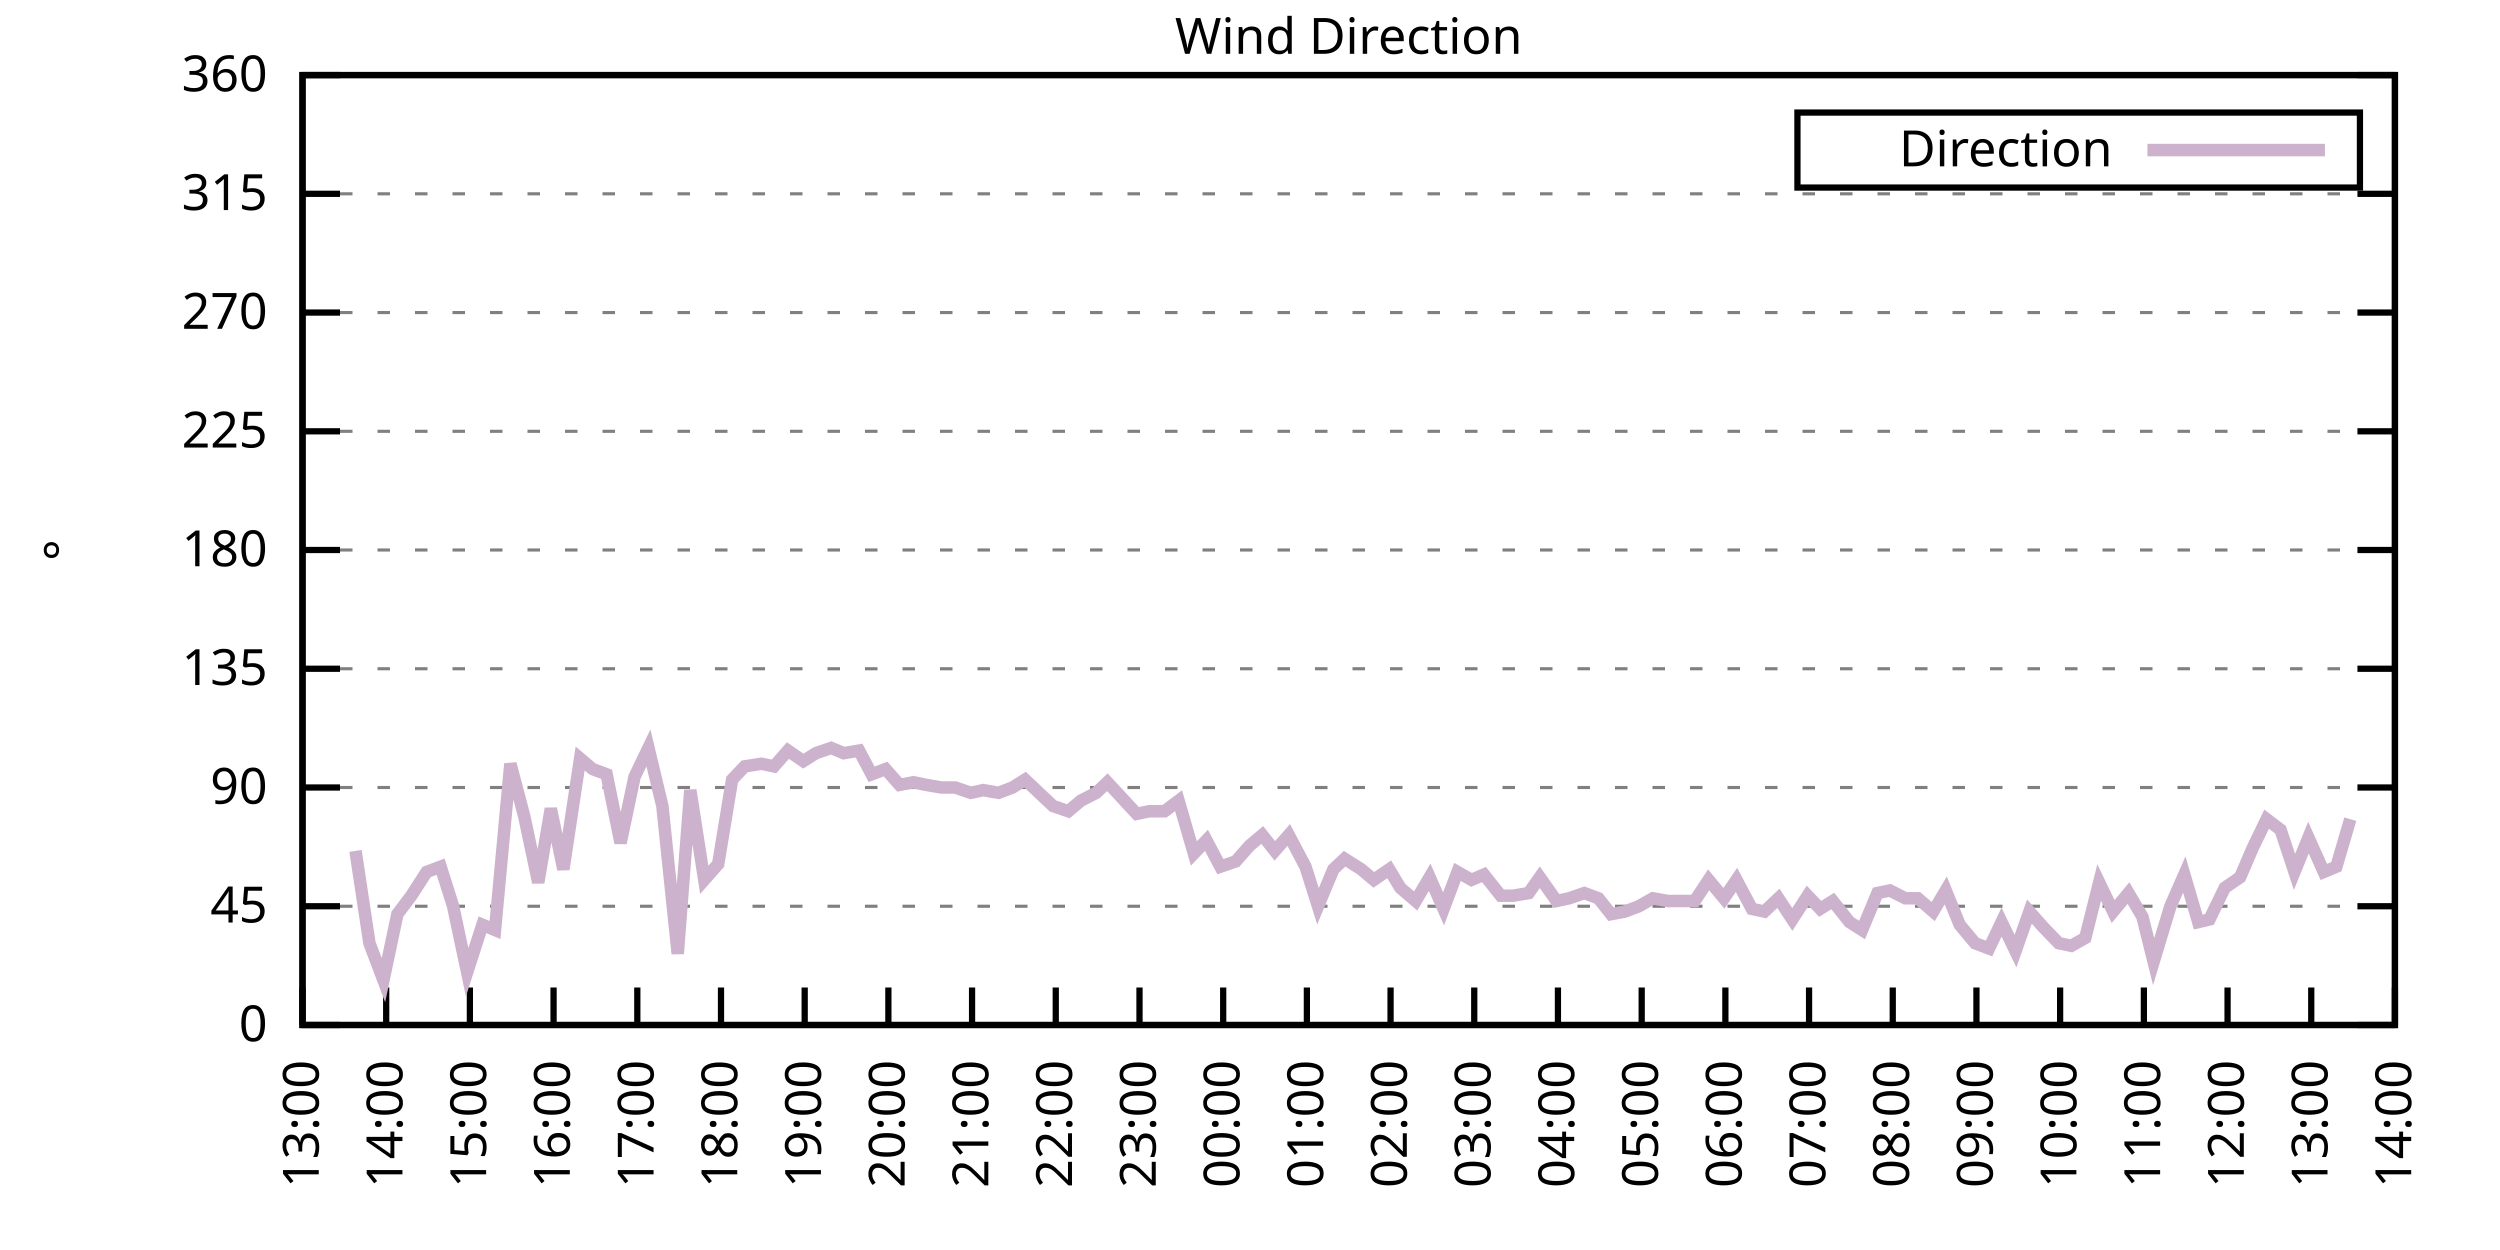
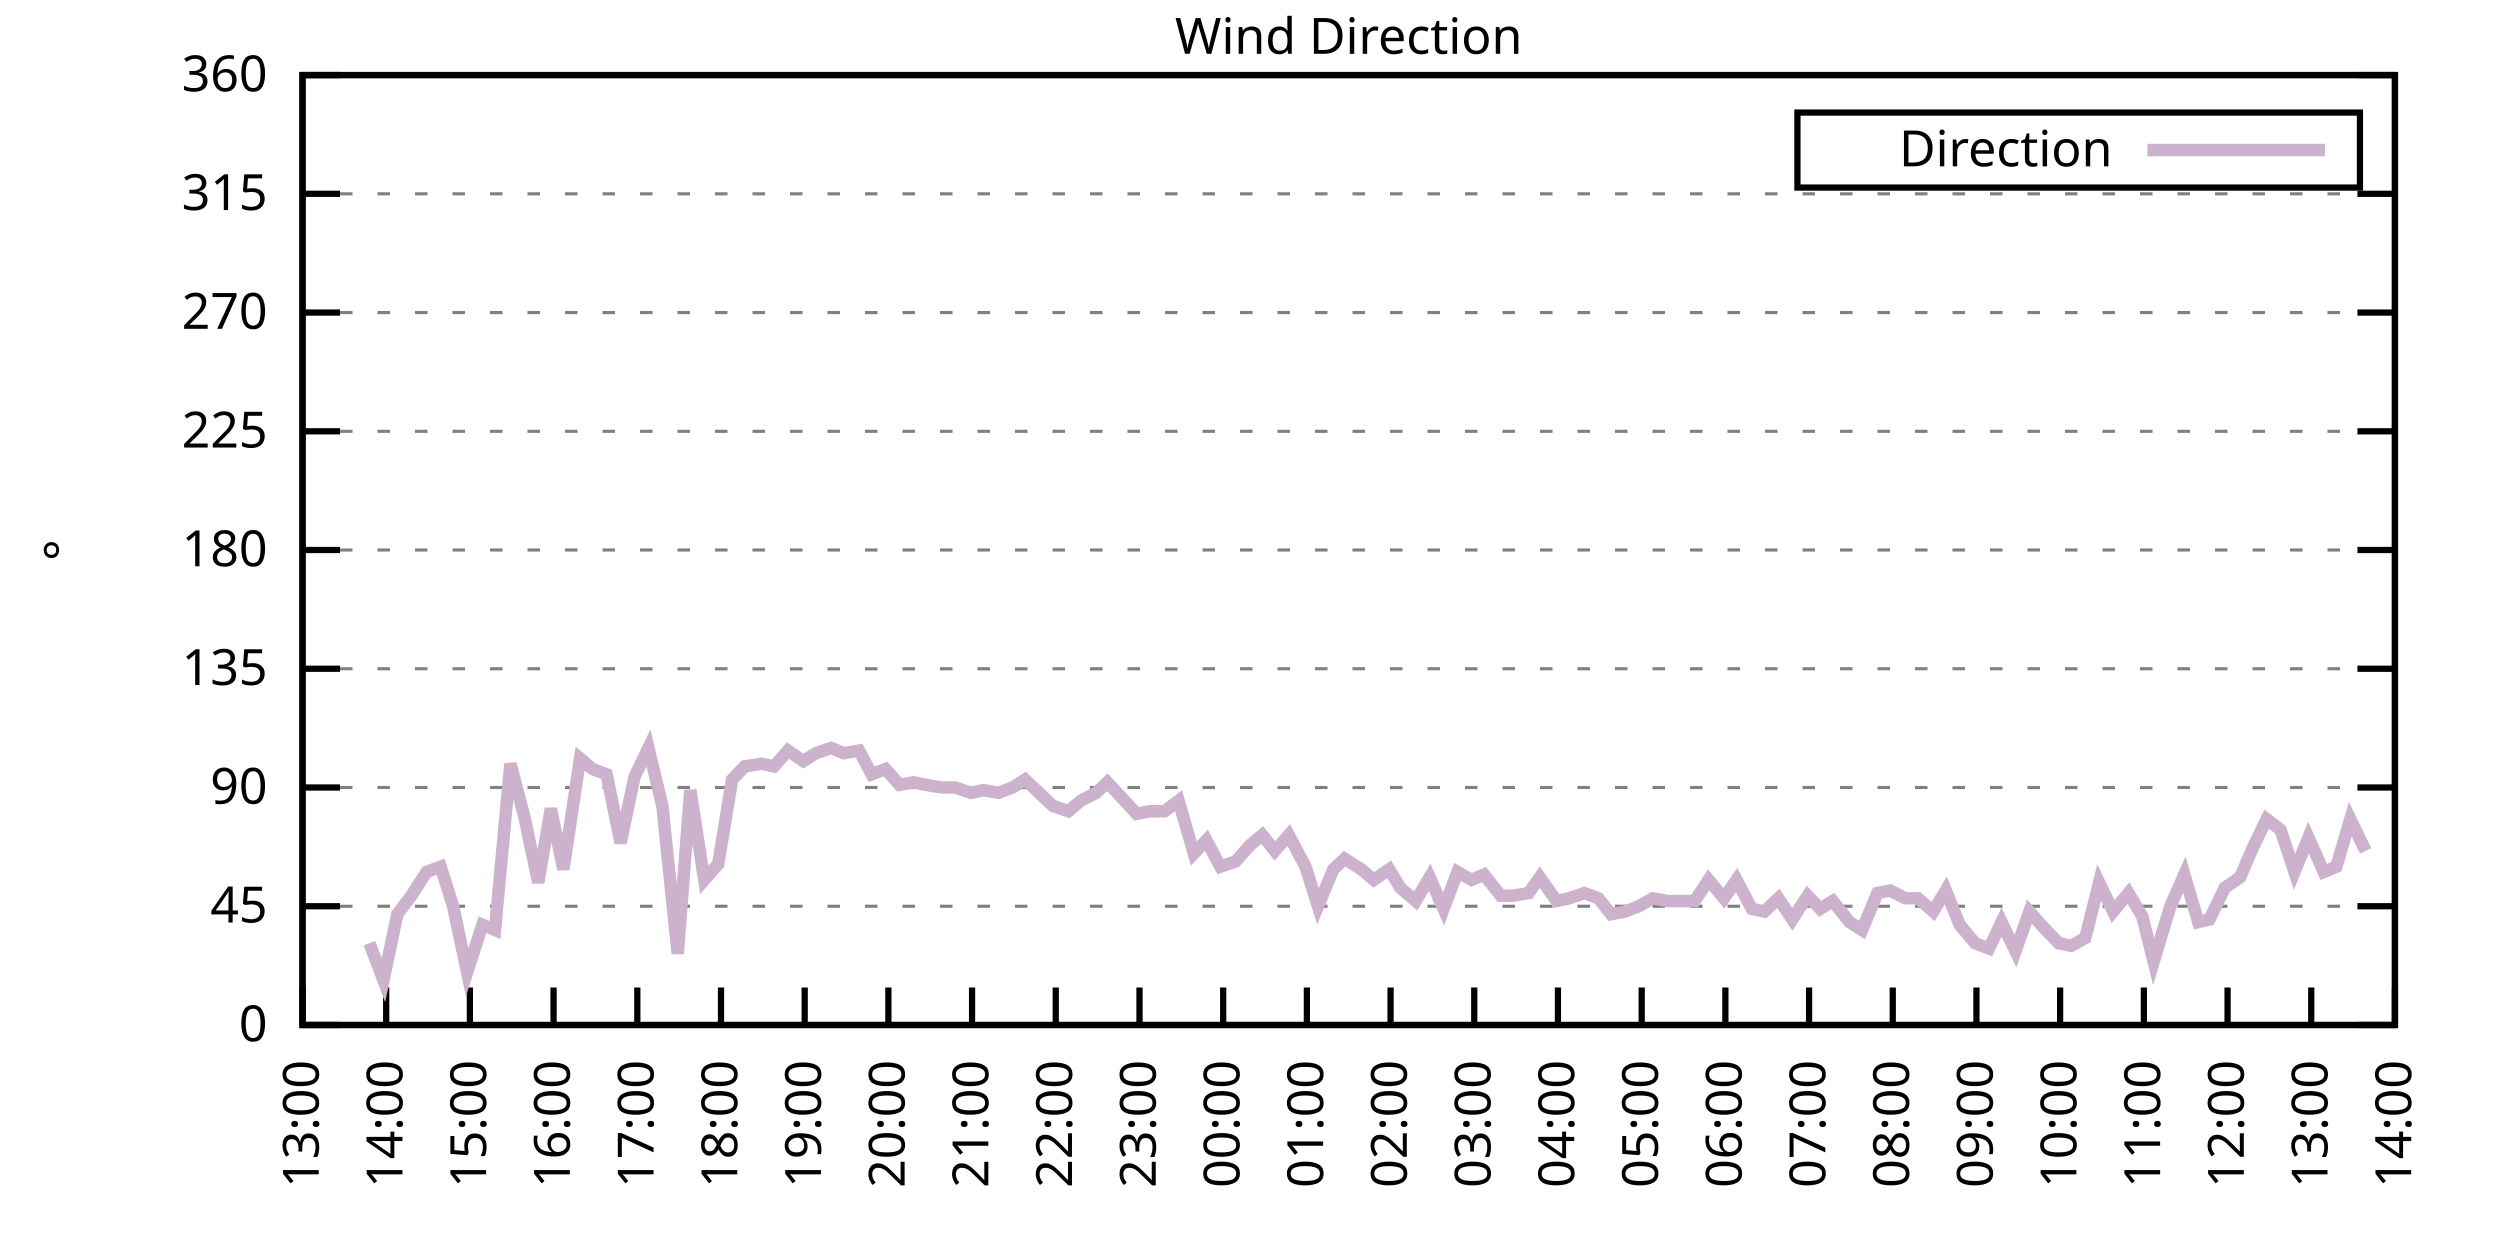
<svg xmlns="http://www.w3.org/2000/svg" xmlns:xlink="http://www.w3.org/1999/xlink" width="400" height="200" viewBox="0 0 400 200">
  <g id="gnuplot_canvas">
    <rect x="0" y="0" width="400" height="200" fill="none" />
    <defs>
      <circle id="gpDot" r="0.5" stroke-width="0.5" stroke="currentColor" />
      <path id="gpPt0" stroke-width="0.333" stroke="currentColor" d="M-1,0 h2 M0,-1 v2" />
      <path id="gpPt1" stroke-width="0.333" stroke="currentColor" d="M-1,-1 L1,1 M1,-1 L-1,1" />
      <path id="gpPt2" stroke-width="0.333" stroke="currentColor" d="M-1,0 L1,0 M0,-1 L0,1 M-1,-1 L1,1 M-1,1 L1,-1" />
      <rect id="gpPt3" stroke-width="0.333" stroke="currentColor" x="-1" y="-1" width="2" height="2" />
      <rect id="gpPt4" stroke-width="0.333" stroke="currentColor" fill="currentColor" x="-1" y="-1" width="2" height="2" />
      <circle id="gpPt5" stroke-width="0.333" stroke="currentColor" cx="0" cy="0" r="1" />
      <use xlink:href="#gpPt5" id="gpPt6" fill="currentColor" stroke="none" />
      <path id="gpPt7" stroke-width="0.333" stroke="currentColor" d="M0,-1.33 L-1.33,0.67 L1.33,0.67 z" />
      <use xlink:href="#gpPt7" id="gpPt8" fill="currentColor" stroke="none" />
      <use xlink:href="#gpPt7" id="gpPt9" stroke="currentColor" transform="rotate(180)" />
      <use xlink:href="#gpPt9" id="gpPt10" fill="currentColor" stroke="none" />
      <use xlink:href="#gpPt3" id="gpPt11" stroke="currentColor" transform="rotate(45)" />
      <use xlink:href="#gpPt11" id="gpPt12" fill="currentColor" stroke="none" />
      <path id="gpPt13" stroke-width="0.333" stroke="currentColor" d="M0,1.330 L1.265,0.411 L0.782,-1.067 L-0.782,-1.076 L-1.265,0.411 z" />
      <use xlink:href="#gpPt13" id="gpPt14" fill="currentColor" stroke="none" />
      <filter id="textbox" filterUnits="objectBoundingBox" x="0" y="0" height="1" width="1">
        <feFlood flood-color="white" flood-opacity="1" result="bgnd" />
        <feComposite in="SourceGraphic" in2="bgnd" operator="atop" />
      </filter>
      <filter id="greybox" filterUnits="objectBoundingBox" x="0" y="0" height="1" width="1">
        <feFlood flood-color="lightgrey" flood-opacity="1" result="grey" />
        <feComposite in="SourceGraphic" in2="grey" operator="atop" />
      </filter>
    </defs>
    <g fill="none" color="white" stroke="currentColor" stroke-width="1.00" stroke-linecap="butt" stroke-linejoin="miter">
</g>
    <g fill="none" color="black" stroke="currentColor" stroke-width="1.00" stroke-linecap="butt" stroke-linejoin="miter">
      <g stroke="none" shape-rendering="crispEdges">
        <polygon fill="rgb(255, 255, 255)" points="48.40,164.00 383.18,164.00 383.18,12.02 48.40,12.02 " />
      </g>
    </g>
    <g fill="none" color="black" stroke="currentColor" stroke-width="1.00" stroke-linecap="butt" stroke-linejoin="miter">
</g>
    <g fill="none" color="black" stroke="black" stroke-width="0.50" stroke-linecap="butt" stroke-linejoin="miter">
</g>
    <g fill="none" color="gray" stroke="currentColor" stroke-width="0.50" stroke-linecap="butt" stroke-linejoin="miter">
      <path stroke="gray" stroke-dasharray="2,4" class="gridline" d="M48.40,164.00 L383.19,164.00  " />
    </g>
    <g fill="none" color="gray" stroke="gray" stroke-width="1.00" stroke-linecap="butt" stroke-linejoin="miter">
</g>
    <g fill="none" color="black" stroke="currentColor" stroke-width="1.00" stroke-linecap="butt" stroke-linejoin="miter">
      <path stroke="black" d="M48.40,164.00 L54.40,164.00 M383.19,164.00 L377.19,164.00  " />
      <g transform="translate(42.80,166.60)" stroke="none" fill="black" font-family="Sans" font-size="8.00" text-anchor="end">
        <text>
          <tspan font-family="Sans"> 0</tspan>
        </text>
      </g>
    </g>
    <g fill="none" color="black" stroke="currentColor" stroke-width="1.00" stroke-linecap="butt" stroke-linejoin="miter">
</g>
    <g fill="none" color="black" stroke="black" stroke-width="0.50" stroke-linecap="butt" stroke-linejoin="miter">
</g>
    <g fill="none" color="gray" stroke="currentColor" stroke-width="0.50" stroke-linecap="butt" stroke-linejoin="miter">
      <path stroke="gray" stroke-dasharray="2,4" class="gridline" d="M48.40,145.00 L383.19,145.00  " />
    </g>
    <g fill="none" color="gray" stroke="gray" stroke-width="1.00" stroke-linecap="butt" stroke-linejoin="miter">
</g>
    <g fill="none" color="black" stroke="currentColor" stroke-width="1.00" stroke-linecap="butt" stroke-linejoin="miter">
      <path stroke="black" d="M48.40,145.00 L54.40,145.00 M383.19,145.00 L377.19,145.00  " />
      <g transform="translate(42.80,147.60)" stroke="none" fill="black" font-family="Sans" font-size="8.00" text-anchor="end">
        <text>
          <tspan font-family="Sans"> 45</tspan>
        </text>
      </g>
    </g>
    <g fill="none" color="black" stroke="currentColor" stroke-width="1.00" stroke-linecap="butt" stroke-linejoin="miter">
</g>
    <g fill="none" color="black" stroke="black" stroke-width="0.50" stroke-linecap="butt" stroke-linejoin="miter">
</g>
    <g fill="none" color="gray" stroke="currentColor" stroke-width="0.50" stroke-linecap="butt" stroke-linejoin="miter">
      <path stroke="gray" stroke-dasharray="2,4" class="gridline" d="M48.40,126.00 L383.19,126.00  " />
    </g>
    <g fill="none" color="gray" stroke="gray" stroke-width="1.00" stroke-linecap="butt" stroke-linejoin="miter">
</g>
    <g fill="none" color="black" stroke="currentColor" stroke-width="1.00" stroke-linecap="butt" stroke-linejoin="miter">
      <path stroke="black" d="M48.40,126.00 L54.40,126.00 M383.19,126.00 L377.19,126.00  " />
      <g transform="translate(42.80,128.60)" stroke="none" fill="black" font-family="Sans" font-size="8.00" text-anchor="end">
        <text>
          <tspan font-family="Sans"> 90</tspan>
        </text>
      </g>
    </g>
    <g fill="none" color="black" stroke="currentColor" stroke-width="1.00" stroke-linecap="butt" stroke-linejoin="miter">
</g>
    <g fill="none" color="black" stroke="black" stroke-width="0.50" stroke-linecap="butt" stroke-linejoin="miter">
</g>
    <g fill="none" color="gray" stroke="currentColor" stroke-width="0.50" stroke-linecap="butt" stroke-linejoin="miter">
      <path stroke="gray" stroke-dasharray="2,4" class="gridline" d="M48.40,107.00 L383.19,107.00  " />
    </g>
    <g fill="none" color="gray" stroke="gray" stroke-width="1.00" stroke-linecap="butt" stroke-linejoin="miter">
</g>
    <g fill="none" color="black" stroke="currentColor" stroke-width="1.00" stroke-linecap="butt" stroke-linejoin="miter">
      <path stroke="black" d="M48.40,107.00 L54.40,107.00 M383.19,107.00 L377.19,107.00  " />
      <g transform="translate(42.80,109.60)" stroke="none" fill="black" font-family="Sans" font-size="8.00" text-anchor="end">
        <text>
          <tspan font-family="Sans"> 135</tspan>
        </text>
      </g>
    </g>
    <g fill="none" color="black" stroke="currentColor" stroke-width="1.00" stroke-linecap="butt" stroke-linejoin="miter">
</g>
    <g fill="none" color="black" stroke="black" stroke-width="0.50" stroke-linecap="butt" stroke-linejoin="miter">
</g>
    <g fill="none" color="gray" stroke="currentColor" stroke-width="0.50" stroke-linecap="butt" stroke-linejoin="miter">
      <path stroke="gray" stroke-dasharray="2,4" class="gridline" d="M48.40,88.00 L383.19,88.00  " />
    </g>
    <g fill="none" color="gray" stroke="gray" stroke-width="1.00" stroke-linecap="butt" stroke-linejoin="miter">
</g>
    <g fill="none" color="black" stroke="currentColor" stroke-width="1.00" stroke-linecap="butt" stroke-linejoin="miter">
      <path stroke="black" d="M48.40,88.00 L54.40,88.00 M383.19,88.00 L377.19,88.00  " />
      <g transform="translate(42.80,90.60)" stroke="none" fill="black" font-family="Sans" font-size="8.00" text-anchor="end">
        <text>
          <tspan font-family="Sans"> 180</tspan>
        </text>
      </g>
    </g>
    <g fill="none" color="black" stroke="currentColor" stroke-width="1.00" stroke-linecap="butt" stroke-linejoin="miter">
</g>
    <g fill="none" color="black" stroke="black" stroke-width="0.50" stroke-linecap="butt" stroke-linejoin="miter">
</g>
    <g fill="none" color="gray" stroke="currentColor" stroke-width="0.50" stroke-linecap="butt" stroke-linejoin="miter">
      <path stroke="gray" stroke-dasharray="2,4" class="gridline" d="M48.40,69.01 L383.19,69.01  " />
    </g>
    <g fill="none" color="gray" stroke="gray" stroke-width="1.00" stroke-linecap="butt" stroke-linejoin="miter">
</g>
    <g fill="none" color="black" stroke="currentColor" stroke-width="1.00" stroke-linecap="butt" stroke-linejoin="miter">
      <path stroke="black" d="M48.40,69.01 L54.40,69.01 M383.19,69.01 L377.19,69.01  " />
      <g transform="translate(42.80,71.61)" stroke="none" fill="black" font-family="Sans" font-size="8.00" text-anchor="end">
        <text>
          <tspan font-family="Sans"> 225</tspan>
        </text>
      </g>
    </g>
    <g fill="none" color="black" stroke="currentColor" stroke-width="1.00" stroke-linecap="butt" stroke-linejoin="miter">
</g>
    <g fill="none" color="black" stroke="black" stroke-width="0.50" stroke-linecap="butt" stroke-linejoin="miter">
</g>
    <g fill="none" color="gray" stroke="currentColor" stroke-width="0.50" stroke-linecap="butt" stroke-linejoin="miter">
      <path stroke="gray" stroke-dasharray="2,4" class="gridline" d="M48.40,50.01 L383.19,50.01  " />
    </g>
    <g fill="none" color="gray" stroke="gray" stroke-width="1.00" stroke-linecap="butt" stroke-linejoin="miter">
</g>
    <g fill="none" color="black" stroke="currentColor" stroke-width="1.00" stroke-linecap="butt" stroke-linejoin="miter">
      <path stroke="black" d="M48.40,50.01 L54.40,50.01 M383.19,50.01 L377.19,50.01  " />
      <g transform="translate(42.80,52.61)" stroke="none" fill="black" font-family="Sans" font-size="8.00" text-anchor="end">
        <text>
          <tspan font-family="Sans"> 270</tspan>
        </text>
      </g>
    </g>
    <g fill="none" color="black" stroke="currentColor" stroke-width="1.00" stroke-linecap="butt" stroke-linejoin="miter">
</g>
    <g fill="none" color="black" stroke="black" stroke-width="0.50" stroke-linecap="butt" stroke-linejoin="miter">
</g>
    <g fill="none" color="gray" stroke="currentColor" stroke-width="0.50" stroke-linecap="butt" stroke-linejoin="miter">
      <path stroke="gray" stroke-dasharray="2,4" class="gridline" d="M48.40,31.01 L383.19,31.01  " />
    </g>
    <g fill="none" color="gray" stroke="gray" stroke-width="1.00" stroke-linecap="butt" stroke-linejoin="miter">
</g>
    <g fill="none" color="black" stroke="currentColor" stroke-width="1.00" stroke-linecap="butt" stroke-linejoin="miter">
      <path stroke="black" d="M48.40,31.01 L54.40,31.01 M383.19,31.01 L377.19,31.01  " />
      <g transform="translate(42.80,33.61)" stroke="none" fill="black" font-family="Sans" font-size="8.00" text-anchor="end">
        <text>
          <tspan font-family="Sans"> 315</tspan>
        </text>
      </g>
    </g>
    <g fill="none" color="black" stroke="currentColor" stroke-width="1.00" stroke-linecap="butt" stroke-linejoin="miter">
</g>
    <g fill="none" color="black" stroke="black" stroke-width="0.50" stroke-linecap="butt" stroke-linejoin="miter">
</g>
    <g fill="none" color="gray" stroke="currentColor" stroke-width="0.50" stroke-linecap="butt" stroke-linejoin="miter">
      <path stroke="gray" stroke-dasharray="2,4" class="gridline" d="M48.40,12.01 L383.19,12.01  " />
    </g>
    <g fill="none" color="gray" stroke="gray" stroke-width="1.00" stroke-linecap="butt" stroke-linejoin="miter">
</g>
    <g fill="none" color="black" stroke="currentColor" stroke-width="1.00" stroke-linecap="butt" stroke-linejoin="miter">
      <path stroke="black" d="M48.40,12.01 L54.40,12.01 M383.19,12.01 L377.19,12.01  " />
      <g transform="translate(42.80,14.61)" stroke="none" fill="black" font-family="Sans" font-size="8.00" text-anchor="end">
        <text>
          <tspan font-family="Sans"> 360</tspan>
        </text>
      </g>
    </g>
    <g fill="none" color="black" stroke="currentColor" stroke-width="1.00" stroke-linecap="butt" stroke-linejoin="miter">
      <path stroke="black" d="M48.40,164.00 L48.40,158.00  " />
      <g transform="translate(51.00,169.60) rotate(270.00)" stroke="none" fill="black" font-family="Sans" font-size="8.00" text-anchor="end">
        <text>
          <tspan font-family="Sans">13:00</tspan>
        </text>
      </g>
    </g>
    <g fill="none" color="black" stroke="currentColor" stroke-width="1.00" stroke-linecap="butt" stroke-linejoin="miter">
      <path stroke="black" d="M61.79,164.00 L61.79,158.00  " />
      <g transform="translate(64.39,169.60) rotate(270.00)" stroke="none" fill="black" font-family="Sans" font-size="8.00" text-anchor="end">
        <text>
          <tspan font-family="Sans">14:00</tspan>
        </text>
      </g>
    </g>
    <g fill="none" color="black" stroke="currentColor" stroke-width="1.00" stroke-linecap="butt" stroke-linejoin="miter">
      <path stroke="black" d="M75.18,164.00 L75.18,158.00  " />
      <g transform="translate(77.78,169.60) rotate(270.00)" stroke="none" fill="black" font-family="Sans" font-size="8.00" text-anchor="end">
        <text>
          <tspan font-family="Sans">15:00</tspan>
        </text>
      </g>
    </g>
    <g fill="none" color="black" stroke="currentColor" stroke-width="1.00" stroke-linecap="butt" stroke-linejoin="miter">
      <path stroke="black" d="M88.57,164.00 L88.57,158.00  " />
      <g transform="translate(91.17,169.60) rotate(270.00)" stroke="none" fill="black" font-family="Sans" font-size="8.00" text-anchor="end">
        <text>
          <tspan font-family="Sans">16:00</tspan>
        </text>
      </g>
    </g>
    <g fill="none" color="black" stroke="currentColor" stroke-width="1.00" stroke-linecap="butt" stroke-linejoin="miter">
      <path stroke="black" d="M101.97,164.00 L101.97,158.00  " />
      <g transform="translate(104.57,169.60) rotate(270.00)" stroke="none" fill="black" font-family="Sans" font-size="8.00" text-anchor="end">
        <text>
          <tspan font-family="Sans">17:00</tspan>
        </text>
      </g>
    </g>
    <g fill="none" color="black" stroke="currentColor" stroke-width="1.00" stroke-linecap="butt" stroke-linejoin="miter">
      <path stroke="black" d="M115.36,164.00 L115.36,158.00  " />
      <g transform="translate(117.96,169.60) rotate(270.00)" stroke="none" fill="black" font-family="Sans" font-size="8.00" text-anchor="end">
        <text>
          <tspan font-family="Sans">18:00</tspan>
        </text>
      </g>
    </g>
    <g fill="none" color="black" stroke="currentColor" stroke-width="1.00" stroke-linecap="butt" stroke-linejoin="miter">
      <path stroke="black" d="M128.75,164.00 L128.75,158.00  " />
      <g transform="translate(131.35,169.60) rotate(270.00)" stroke="none" fill="black" font-family="Sans" font-size="8.00" text-anchor="end">
        <text>
          <tspan font-family="Sans">19:00</tspan>
        </text>
      </g>
    </g>
    <g fill="none" color="black" stroke="currentColor" stroke-width="1.00" stroke-linecap="butt" stroke-linejoin="miter">
      <path stroke="black" d="M142.14,164.00 L142.14,158.00  " />
      <g transform="translate(144.74,169.60) rotate(270.00)" stroke="none" fill="black" font-family="Sans" font-size="8.00" text-anchor="end">
        <text>
          <tspan font-family="Sans">20:00</tspan>
        </text>
      </g>
    </g>
    <g fill="none" color="black" stroke="currentColor" stroke-width="1.00" stroke-linecap="butt" stroke-linejoin="miter">
      <path stroke="black" d="M155.53,164.00 L155.53,158.00  " />
      <g transform="translate(158.13,169.60) rotate(270.00)" stroke="none" fill="black" font-family="Sans" font-size="8.00" text-anchor="end">
        <text>
          <tspan font-family="Sans">21:00</tspan>
        </text>
      </g>
    </g>
    <g fill="none" color="black" stroke="currentColor" stroke-width="1.00" stroke-linecap="butt" stroke-linejoin="miter">
      <path stroke="black" d="M168.92,164.00 L168.92,158.00  " />
      <g transform="translate(171.52,169.60) rotate(270.00)" stroke="none" fill="black" font-family="Sans" font-size="8.00" text-anchor="end">
        <text>
          <tspan font-family="Sans">22:00</tspan>
        </text>
      </g>
    </g>
    <g fill="none" color="black" stroke="currentColor" stroke-width="1.00" stroke-linecap="butt" stroke-linejoin="miter">
      <path stroke="black" d="M182.32,164.00 L182.32,158.00  " />
      <g transform="translate(184.92,169.60) rotate(270.00)" stroke="none" fill="black" font-family="Sans" font-size="8.00" text-anchor="end">
        <text>
          <tspan font-family="Sans">23:00</tspan>
        </text>
      </g>
    </g>
    <g fill="none" color="black" stroke="currentColor" stroke-width="1.00" stroke-linecap="butt" stroke-linejoin="miter">
      <path stroke="black" d="M195.71,164.00 L195.71,158.00  " />
      <g transform="translate(198.31,169.60) rotate(270.00)" stroke="none" fill="black" font-family="Sans" font-size="8.00" text-anchor="end">
        <text>
          <tspan font-family="Sans">00:00</tspan>
        </text>
      </g>
    </g>
    <g fill="none" color="black" stroke="currentColor" stroke-width="1.00" stroke-linecap="butt" stroke-linejoin="miter">
      <path stroke="black" d="M209.10,164.00 L209.10,158.00  " />
      <g transform="translate(211.70,169.60) rotate(270.00)" stroke="none" fill="black" font-family="Sans" font-size="8.00" text-anchor="end">
        <text>
          <tspan font-family="Sans">01:00</tspan>
        </text>
      </g>
    </g>
    <g fill="none" color="black" stroke="currentColor" stroke-width="1.00" stroke-linecap="butt" stroke-linejoin="miter">
      <path stroke="black" d="M222.49,164.00 L222.49,158.00  " />
      <g transform="translate(225.09,169.60) rotate(270.00)" stroke="none" fill="black" font-family="Sans" font-size="8.00" text-anchor="end">
        <text>
          <tspan font-family="Sans">02:00</tspan>
        </text>
      </g>
    </g>
    <g fill="none" color="black" stroke="currentColor" stroke-width="1.00" stroke-linecap="butt" stroke-linejoin="miter">
      <path stroke="black" d="M235.88,164.00 L235.88,158.00  " />
      <g transform="translate(238.48,169.60) rotate(270.00)" stroke="none" fill="black" font-family="Sans" font-size="8.00" text-anchor="end">
        <text>
          <tspan font-family="Sans">03:00</tspan>
        </text>
      </g>
    </g>
    <g fill="none" color="black" stroke="currentColor" stroke-width="1.00" stroke-linecap="butt" stroke-linejoin="miter">
      <path stroke="black" d="M249.27,164.00 L249.27,158.00  " />
      <g transform="translate(251.87,169.60) rotate(270.00)" stroke="none" fill="black" font-family="Sans" font-size="8.00" text-anchor="end">
        <text>
          <tspan font-family="Sans">04:00</tspan>
        </text>
      </g>
    </g>
    <g fill="none" color="black" stroke="currentColor" stroke-width="1.00" stroke-linecap="butt" stroke-linejoin="miter">
      <path stroke="black" d="M262.67,164.00 L262.67,158.00  " />
      <g transform="translate(265.27,169.60) rotate(270.00)" stroke="none" fill="black" font-family="Sans" font-size="8.00" text-anchor="end">
        <text>
          <tspan font-family="Sans">05:00</tspan>
        </text>
      </g>
    </g>
    <g fill="none" color="black" stroke="currentColor" stroke-width="1.00" stroke-linecap="butt" stroke-linejoin="miter">
      <path stroke="black" d="M276.06,164.00 L276.06,158.00  " />
      <g transform="translate(278.66,169.60) rotate(270.00)" stroke="none" fill="black" font-family="Sans" font-size="8.00" text-anchor="end">
        <text>
          <tspan font-family="Sans">06:00</tspan>
        </text>
      </g>
    </g>
    <g fill="none" color="black" stroke="currentColor" stroke-width="1.00" stroke-linecap="butt" stroke-linejoin="miter">
      <path stroke="black" d="M289.45,164.00 L289.45,158.00  " />
      <g transform="translate(292.05,169.60) rotate(270.00)" stroke="none" fill="black" font-family="Sans" font-size="8.00" text-anchor="end">
        <text>
          <tspan font-family="Sans">07:00</tspan>
        </text>
      </g>
    </g>
    <g fill="none" color="black" stroke="currentColor" stroke-width="1.00" stroke-linecap="butt" stroke-linejoin="miter">
      <path stroke="black" d="M302.84,164.00 L302.84,158.00  " />
      <g transform="translate(305.44,169.60) rotate(270.00)" stroke="none" fill="black" font-family="Sans" font-size="8.00" text-anchor="end">
        <text>
          <tspan font-family="Sans">08:00</tspan>
        </text>
      </g>
    </g>
    <g fill="none" color="black" stroke="currentColor" stroke-width="1.00" stroke-linecap="butt" stroke-linejoin="miter">
      <path stroke="black" d="M316.23,164.00 L316.23,158.00  " />
      <g transform="translate(318.83,169.60) rotate(270.00)" stroke="none" fill="black" font-family="Sans" font-size="8.00" text-anchor="end">
        <text>
          <tspan font-family="Sans">09:00</tspan>
        </text>
      </g>
    </g>
    <g fill="none" color="black" stroke="currentColor" stroke-width="1.00" stroke-linecap="butt" stroke-linejoin="miter">
      <path stroke="black" d="M329.62,164.00 L329.62,158.00  " />
      <g transform="translate(332.22,169.60) rotate(270.00)" stroke="none" fill="black" font-family="Sans" font-size="8.00" text-anchor="end">
        <text>
          <tspan font-family="Sans">10:00</tspan>
        </text>
      </g>
    </g>
    <g fill="none" color="black" stroke="currentColor" stroke-width="1.00" stroke-linecap="butt" stroke-linejoin="miter">
      <path stroke="black" d="M343.02,164.00 L343.02,158.00  " />
      <g transform="translate(345.62,169.60) rotate(270.00)" stroke="none" fill="black" font-family="Sans" font-size="8.00" text-anchor="end">
        <text>
          <tspan font-family="Sans">11:00</tspan>
        </text>
      </g>
    </g>
    <g fill="none" color="black" stroke="currentColor" stroke-width="1.00" stroke-linecap="butt" stroke-linejoin="miter">
      <path stroke="black" d="M356.41,164.00 L356.41,158.00  " />
      <g transform="translate(359.01,169.60) rotate(270.00)" stroke="none" fill="black" font-family="Sans" font-size="8.00" text-anchor="end">
        <text>
          <tspan font-family="Sans">12:00</tspan>
        </text>
      </g>
    </g>
    <g fill="none" color="black" stroke="currentColor" stroke-width="1.00" stroke-linecap="butt" stroke-linejoin="miter">
      <path stroke="black" d="M369.80,164.00 L369.80,158.00  " />
      <g transform="translate(372.40,169.60) rotate(270.00)" stroke="none" fill="black" font-family="Sans" font-size="8.00" text-anchor="end">
        <text>
          <tspan font-family="Sans">13:00</tspan>
        </text>
      </g>
    </g>
    <g fill="none" color="black" stroke="currentColor" stroke-width="1.00" stroke-linecap="butt" stroke-linejoin="miter">
      <path stroke="black" d="M383.19,164.00 L383.19,158.00  " />
      <g transform="translate(385.79,169.60) rotate(270.00)" stroke="none" fill="black" font-family="Sans" font-size="8.00" text-anchor="end">
        <text>
          <tspan font-family="Sans">14:00</tspan>
        </text>
      </g>
    </g>
    <g fill="none" color="black" stroke="currentColor" stroke-width="1.00" stroke-linecap="butt" stroke-linejoin="miter">
</g>
    <g fill="none" color="black" stroke="currentColor" stroke-width="1.00" stroke-linecap="butt" stroke-linejoin="miter">
      <path stroke="black" d="M48.40,12.01 L48.40,164.00 L383.19,164.00 L383.19,12.01 L48.40,12.01 Z  " />
    </g>
    <g fill="none" color="black" stroke="currentColor" stroke-width="1.00" stroke-linecap="butt" stroke-linejoin="miter">
</g>
    <g fill="none" color="black" stroke="currentColor" stroke-width="1.00" stroke-linecap="butt" stroke-linejoin="miter">
      <path stroke="black" d="M287.59,30.01 L287.59,18.01 L377.59,18.01 L377.59,30.01 L287.59,30.01 Z  " />
    </g>
    <g id="Wind_direction_plot_1">
      <g fill="none" color="white" stroke="black" stroke-width="2.00" stroke-linecap="butt" stroke-linejoin="miter">
</g>
      <g fill="none" color="black" stroke="currentColor" stroke-width="2.00" stroke-linecap="butt" stroke-linejoin="miter">
        <g transform="translate(337.99,26.61)" stroke="none" fill="black" font-family="Sans" font-size="8.00" text-anchor="end">
          <text>
            <tspan font-family="Sans">Direction</tspan>
          </text>
        </g>
      </g>
      <g fill="none" color="black" stroke="currentColor" stroke-width="2.00" stroke-linecap="butt" stroke-linejoin="miter">
-         <path stroke="rgb(204, 178, 204)" d="M343.59,24.01 L371.99,24.01 M56.88,136.14 L59.11,150.91 L61.35,156.82 L63.58,146.27 L65.81,143.31 L68.26,139.51   L70.50,138.67 L72.50,145.00 L74.74,155.56 L77.19,147.96 L79.20,148.80 L81.66,122.20 L83.89,130.65 L86.12,141.20   L88.13,129.38 L90.14,139.09 L92.82,121.36 L94.82,123.05 L97.06,123.89 L99.29,134.87 L101.52,124.31 L103.75,119.67   L105.98,128.96 L108.44,152.60 L110.45,126.42 L112.68,140.78 L114.91,138.25 L117.14,124.74 L119.15,122.62 L121.83,122.20   L123.84,122.62 L126.07,120.09 L128.53,121.78 L130.54,120.51 L132.99,119.67 L135.00,120.51 L137.45,120.09 L139.46,123.89   L141.69,123.05 L143.93,125.58 L146.16,125.16 L148.17,125.58 L150.62,126.00 L152.85,126.00 L155.31,126.85 L157.32,126.42   L159.77,126.85 L162.01,126.00 L164.01,124.74 L168.48,128.96 L170.93,129.80 L172.94,128.11 L175.40,126.85 L177.18,125.16   L181.87,130.22 L183.88,129.80 L186.33,129.80 L188.57,128.11 L191.02,136.56 L193.03,134.45 L195.26,138.67 L197.72,137.82   L199.95,135.29 L201.96,133.60 L203.97,136.14 L206.20,133.60 L208.88,138.67 L210.88,145.00 L213.34,139.09 L215.13,137.40   L217.80,139.09 L219.81,140.78 L222.27,139.09 L224.05,142.05 L226.51,144.16 L228.74,140.36 L230.97,145.42 L233.20,139.51   L235.44,140.78 L237.44,139.93 L240.12,143.31 L242.13,143.31 L244.59,142.89 L246.37,140.36 L249.05,144.16 L251.06,143.73   L253.51,142.89 L255.75,143.73 L257.76,146.27 L259.99,145.85 L262.22,145.00 L264.45,143.73 L266.91,144.16 L268.92,144.16   L271.15,144.16 L273.38,140.78 L275.83,143.73 L277.84,140.78 L280.30,145.42 L282.31,145.85 L284.54,143.73 L286.77,147.11   L289.23,143.31 L291.23,145.42 L293.24,144.16 L295.92,147.53 L297.93,148.80 L300.39,142.89 L302.39,142.47 L304.85,143.73   L306.86,143.73 L309.31,145.85 L311.32,142.47 L313.55,147.96 L316.01,150.91 L318.24,151.76 L320.25,147.53 L322.48,152.18   L324.71,145.85 L326.95,148.38 L329.40,150.91 L331.41,151.33 L333.64,150.07 L335.87,141.20 L338.10,145.85 L340.56,142.89   L342.79,146.69 L344.58,153.87 L347.26,145.00 L349.49,139.93 L351.72,147.53 L353.51,147.11 L355.96,142.05 L358.42,140.36   L360.42,135.71 L362.66,131.07 L364.89,132.76 L367.12,139.51 L369.35,134.02 L371.81,139.51 L373.82,138.67 L376.05,131.07    " />
+         <path stroke="rgb(204, 178, 204)" d="M343.59,24.01 L371.99,24.01 M59.11,150.91 L61.35,156.82 L63.58,146.27 L65.81,143.31 L68.26,139.51 L70.50,138.67   L72.50,145.00 L74.74,155.56 L77.19,147.96 L79.20,148.80 L81.66,122.20 L83.89,130.65 L86.12,141.20 L88.13,129.38   L90.14,139.09 L92.82,121.36 L94.82,123.05 L97.06,123.89 L99.29,134.87 L101.52,124.31 L103.75,119.67 L105.98,128.96   L108.44,152.60 L110.45,126.42 L112.68,140.78 L114.91,138.25 L117.14,124.74 L119.15,122.62 L121.83,122.20 L123.84,122.62   L126.07,120.09 L128.53,121.78 L130.54,120.51 L132.99,119.67 L135.00,120.51 L137.45,120.09 L139.46,123.89 L141.69,123.05   L143.93,125.58 L146.16,125.16 L148.17,125.58 L150.62,126.00 L152.85,126.00 L155.31,126.85 L157.32,126.42 L159.77,126.85   L162.01,126.00 L164.01,124.74 L168.48,128.96 L170.93,129.80 L172.94,128.11 L175.40,126.85 L177.18,125.16 L181.87,130.22   L183.88,129.80 L186.33,129.80 L188.57,128.11 L191.02,136.56 L193.03,134.45 L195.26,138.67 L197.72,137.82 L199.95,135.29   L201.96,133.60 L203.97,136.14 L206.20,133.60 L208.88,138.67 L210.88,145.00 L213.34,139.09 L215.13,137.40 L217.80,139.09   L219.81,140.78 L222.27,139.09 L224.05,142.05 L226.51,144.16 L228.74,140.36 L230.97,145.42 L233.20,139.51 L235.44,140.78   L237.44,139.93 L240.12,143.31 L242.13,143.31 L244.59,142.89 L246.37,140.36 L249.05,144.16 L251.06,143.73 L253.51,142.89   L255.75,143.73 L257.76,146.27 L259.99,145.85 L262.22,145.00 L264.45,143.73 L266.91,144.16 L268.92,144.16 L271.15,144.16   L273.38,140.78 L275.83,143.73 L277.84,140.78 L280.30,145.42 L282.31,145.85 L284.54,143.73 L286.77,147.11 L289.23,143.31   L291.23,145.42 L293.24,144.16 L295.92,147.53 L297.93,148.80 L300.39,142.89 L302.39,142.47 L304.85,143.73 L306.86,143.73   L309.31,145.85 L311.32,142.47 L313.55,147.96 L316.01,150.91 L318.24,151.76 L320.25,147.53 L322.48,152.18 L324.71,145.85   L326.95,148.38 L329.40,150.91 L331.41,151.33 L333.64,150.07 L335.87,141.20 L338.10,145.85 L340.56,142.89 L342.79,146.69   L344.58,153.87 L347.26,145.00 L349.49,139.93 L351.72,147.53 L353.51,147.11 L355.96,142.05 L358.42,140.36 L360.42,135.71   L362.66,131.07 L364.89,132.76 L367.12,139.51 L369.35,134.02 L371.81,139.51 L373.82,138.67 L376.05,131.07 L378.50,136.14    " />
      </g>
    </g>
    <g fill="none" color="black" stroke="currentColor" stroke-width="2.00" stroke-linecap="butt" stroke-linejoin="miter">
</g>
    <g fill="none" color="black" stroke="black" stroke-width="1.00" stroke-linecap="butt" stroke-linejoin="miter">
</g>
    <g fill="none" color="black" stroke="currentColor" stroke-width="1.00" stroke-linecap="butt" stroke-linejoin="miter">
      <path stroke="black" d="M48.40,12.01 L48.40,164.00 L383.19,164.00 L383.19,12.01 L48.40,12.01 Z  " />
      <g transform="translate(12.80,88.01) rotate(270.00)" stroke="none" fill="black" font-family="Sans" font-size="8.00" text-anchor="middle">
        <text>
          <tspan font-family="Sans">°</tspan>
        </text>
      </g>
    </g>
    <g fill="none" color="black" stroke="currentColor" stroke-width="1.00" stroke-linecap="butt" stroke-linejoin="miter">
</g>
    <g fill="none" color="black" stroke="currentColor" stroke-width="1.00" stroke-linecap="butt" stroke-linejoin="miter">
      <g transform="translate(215.79,8.61)" stroke="none" fill="black" font-family="Sans" font-size="8.00" text-anchor="middle">
        <text>
          <tspan font-family="Sans">Wind Direction</tspan>
        </text>
      </g>
    </g>
    <g fill="none" color="black" stroke="currentColor" stroke-width="1.00" stroke-linecap="butt" stroke-linejoin="miter">
</g>
  </g>
</svg>
